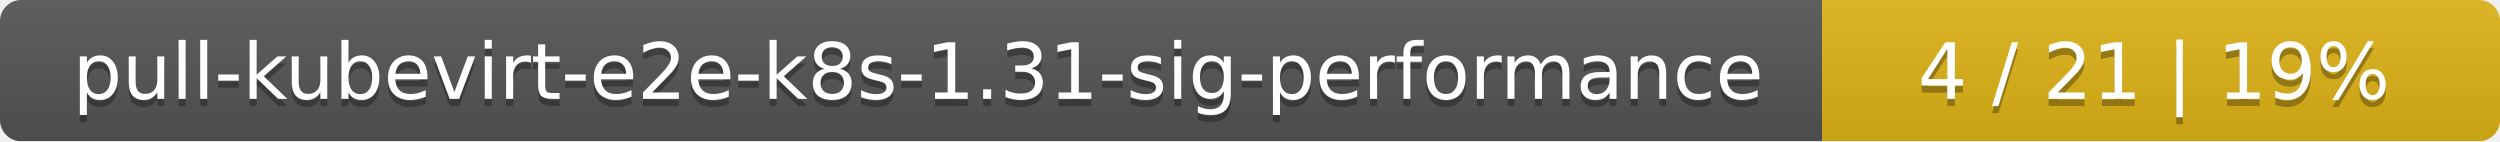
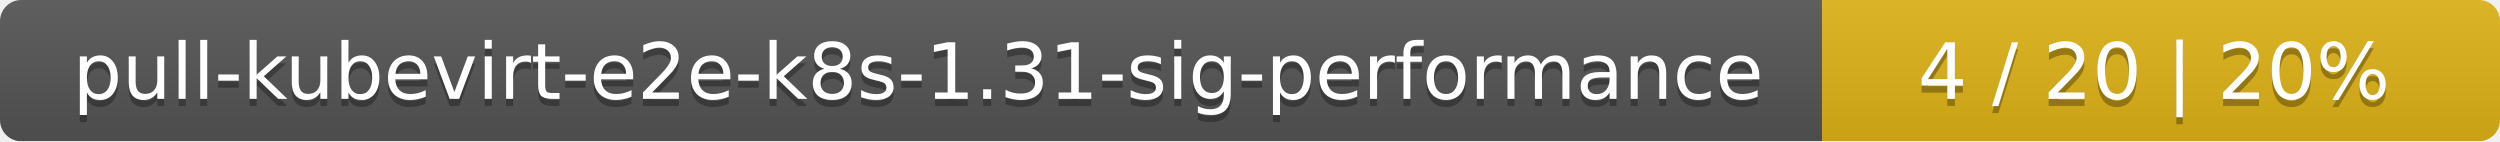
<svg xmlns="http://www.w3.org/2000/svg" width="354" height="20">
  <linearGradient id="smooth" x2="0" y2="100%">
    <stop offset="0" stop-color="#bbb" stop-opacity=".1" />
    <stop offset="1" stop-opacity=".1" />
  </linearGradient>
  <mask id="round">
    <rect width="354" height="20" rx="3" fill="#fff" />
  </mask>
  <g mask="url(#round)">
    <rect width="258" height="20" fill="#555" />
    <rect x="258" width="96" height="20" fill="#dfb317" />
    <rect width="354" height="20" fill="url(#smooth)" />
  </g>
  <g fill="#fff" text-anchor="middle" font-family="DejaVu Sans,Verdana,Geneva,sans-serif" font-size="11">
    <text x="130" y="15" fill="#010101" fill-opacity=".3">pull-kubevirt-e2e-k8s-1.31-sig-performance</text>
    <text x="130" y="14">pull-kubevirt-e2e-k8s-1.31-sig-performance</text>
-     <text x="305" y="15" fill="#010101" fill-opacity=".3">4 / 21    |    19%</text>
-     <text x="305" y="14">4 / 21    |    19%</text>
+     <text x="305" y="15" fill="#010101" fill-opacity=".3">4 / 20    |    20%</text>
+     <text x="305" y="14">4 / 20    |    20%</text>
  </g>
</svg>
